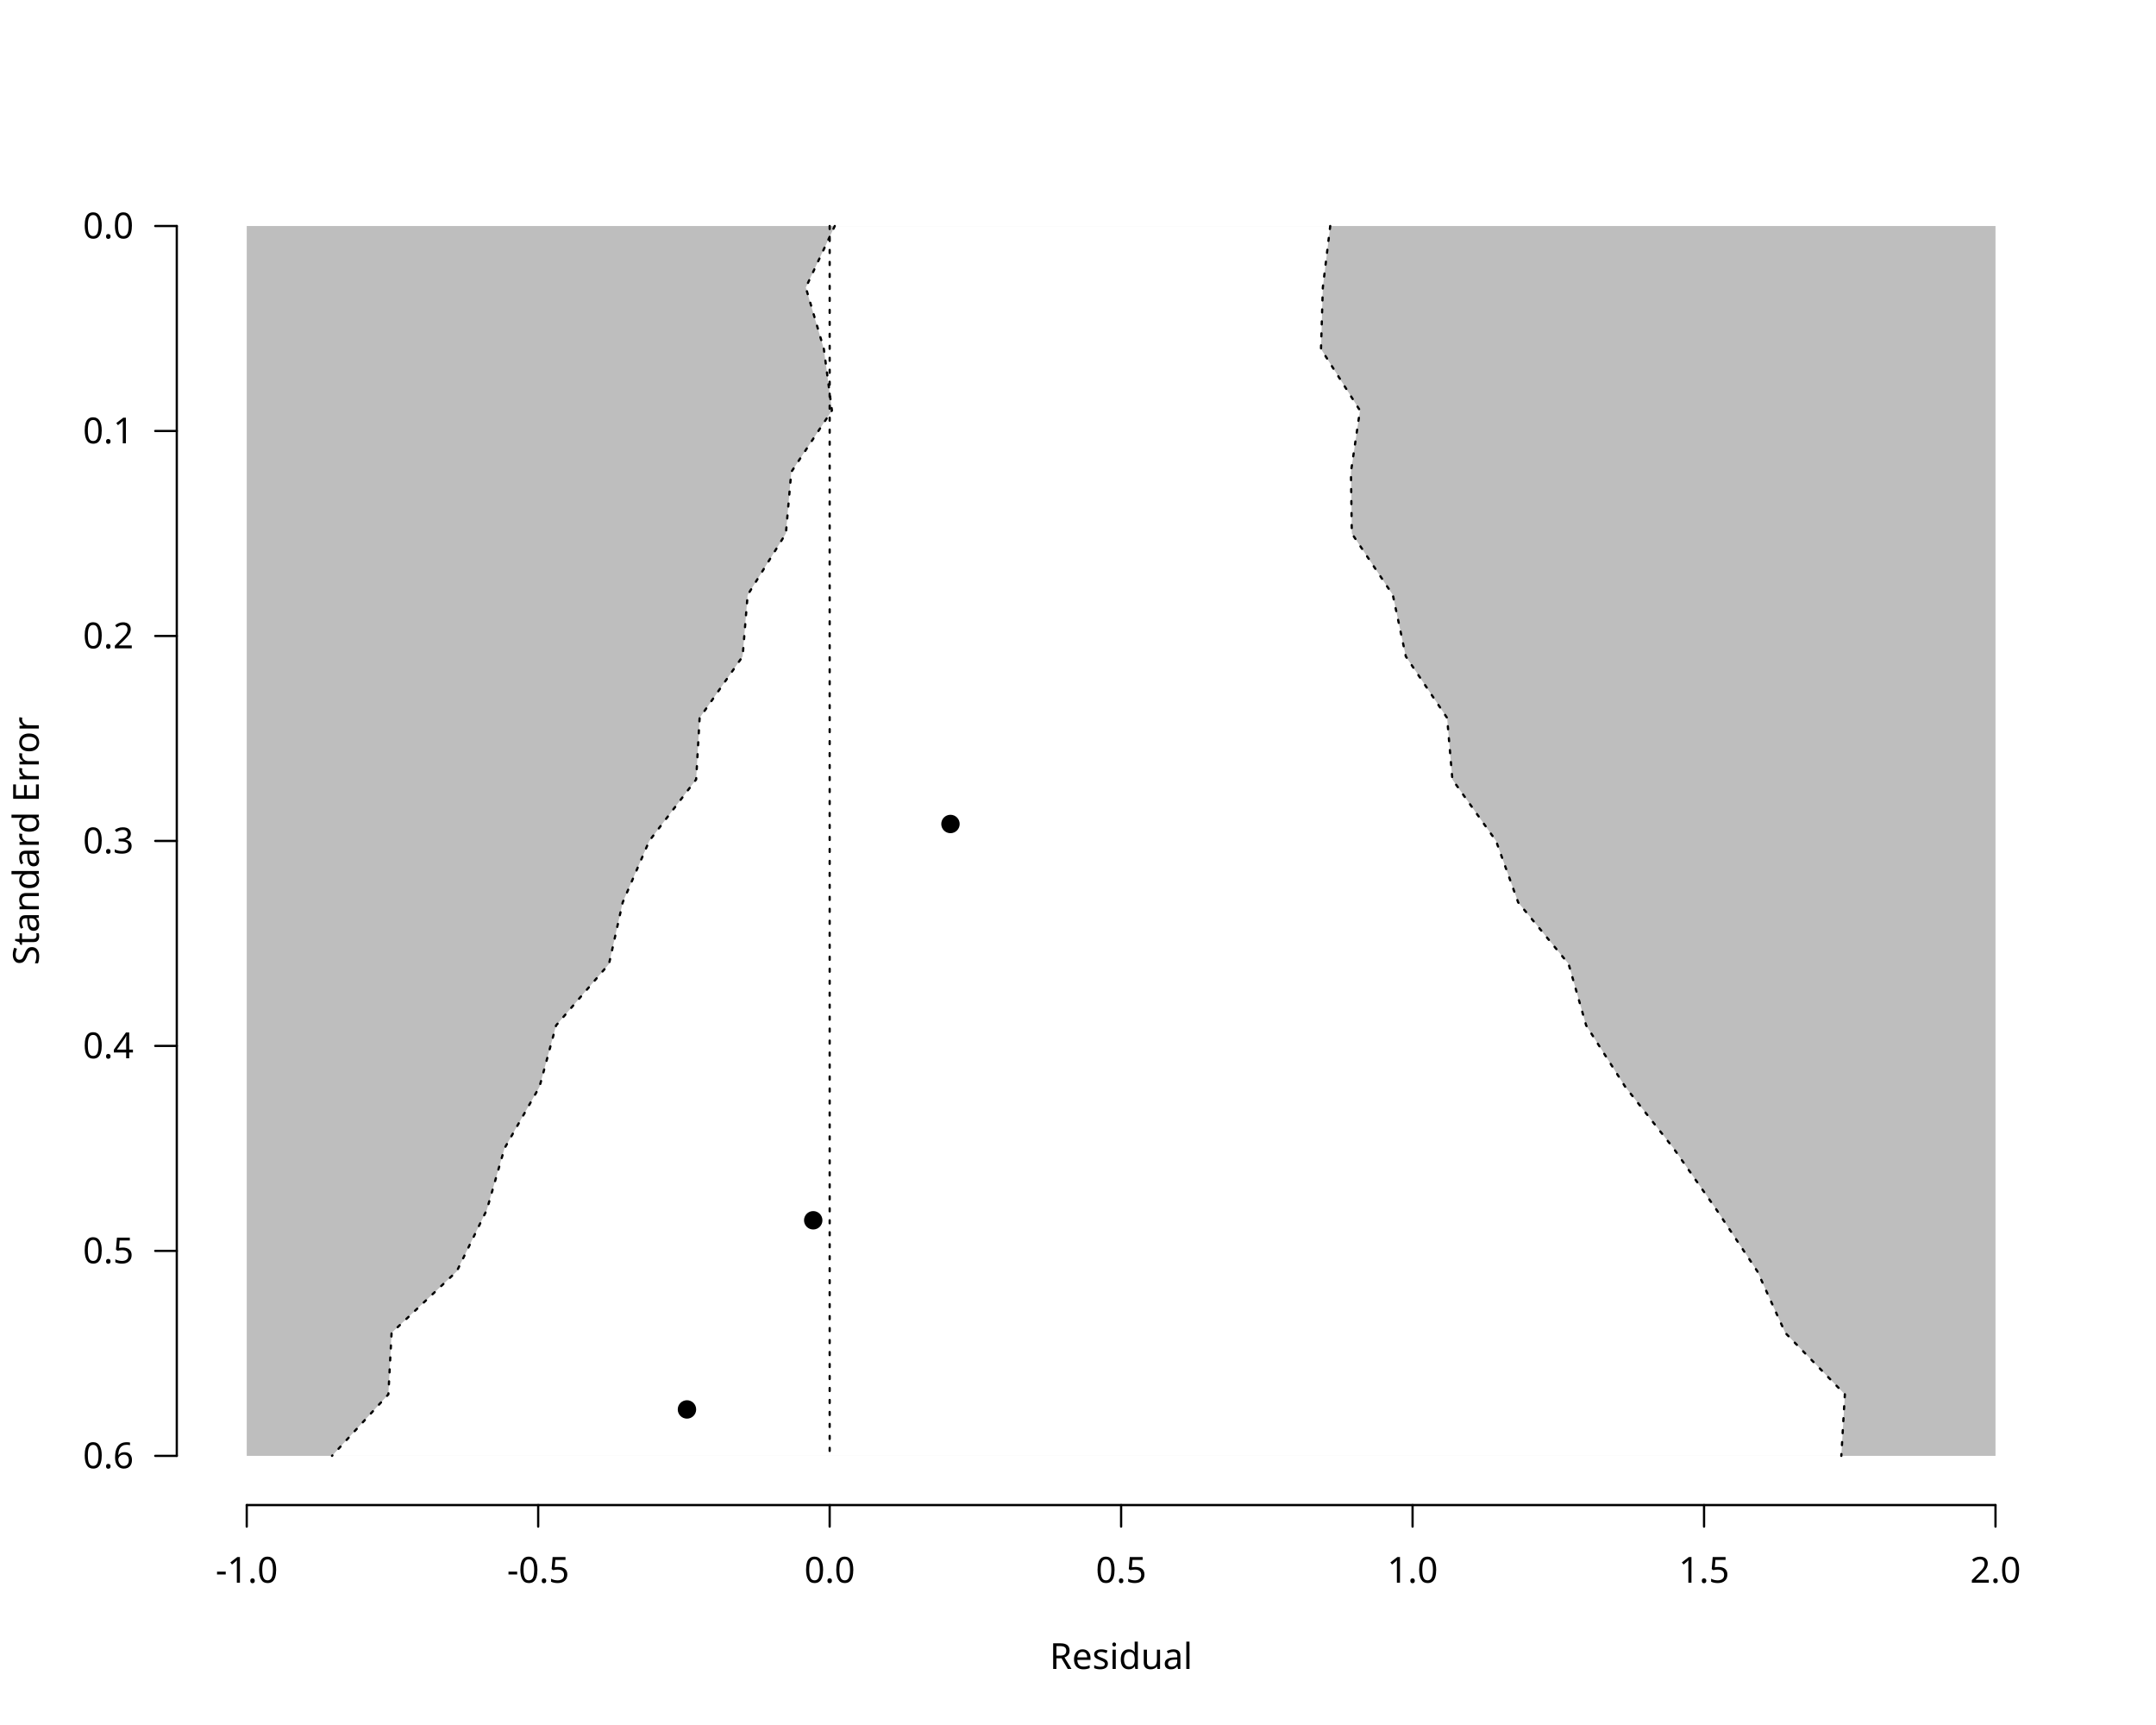
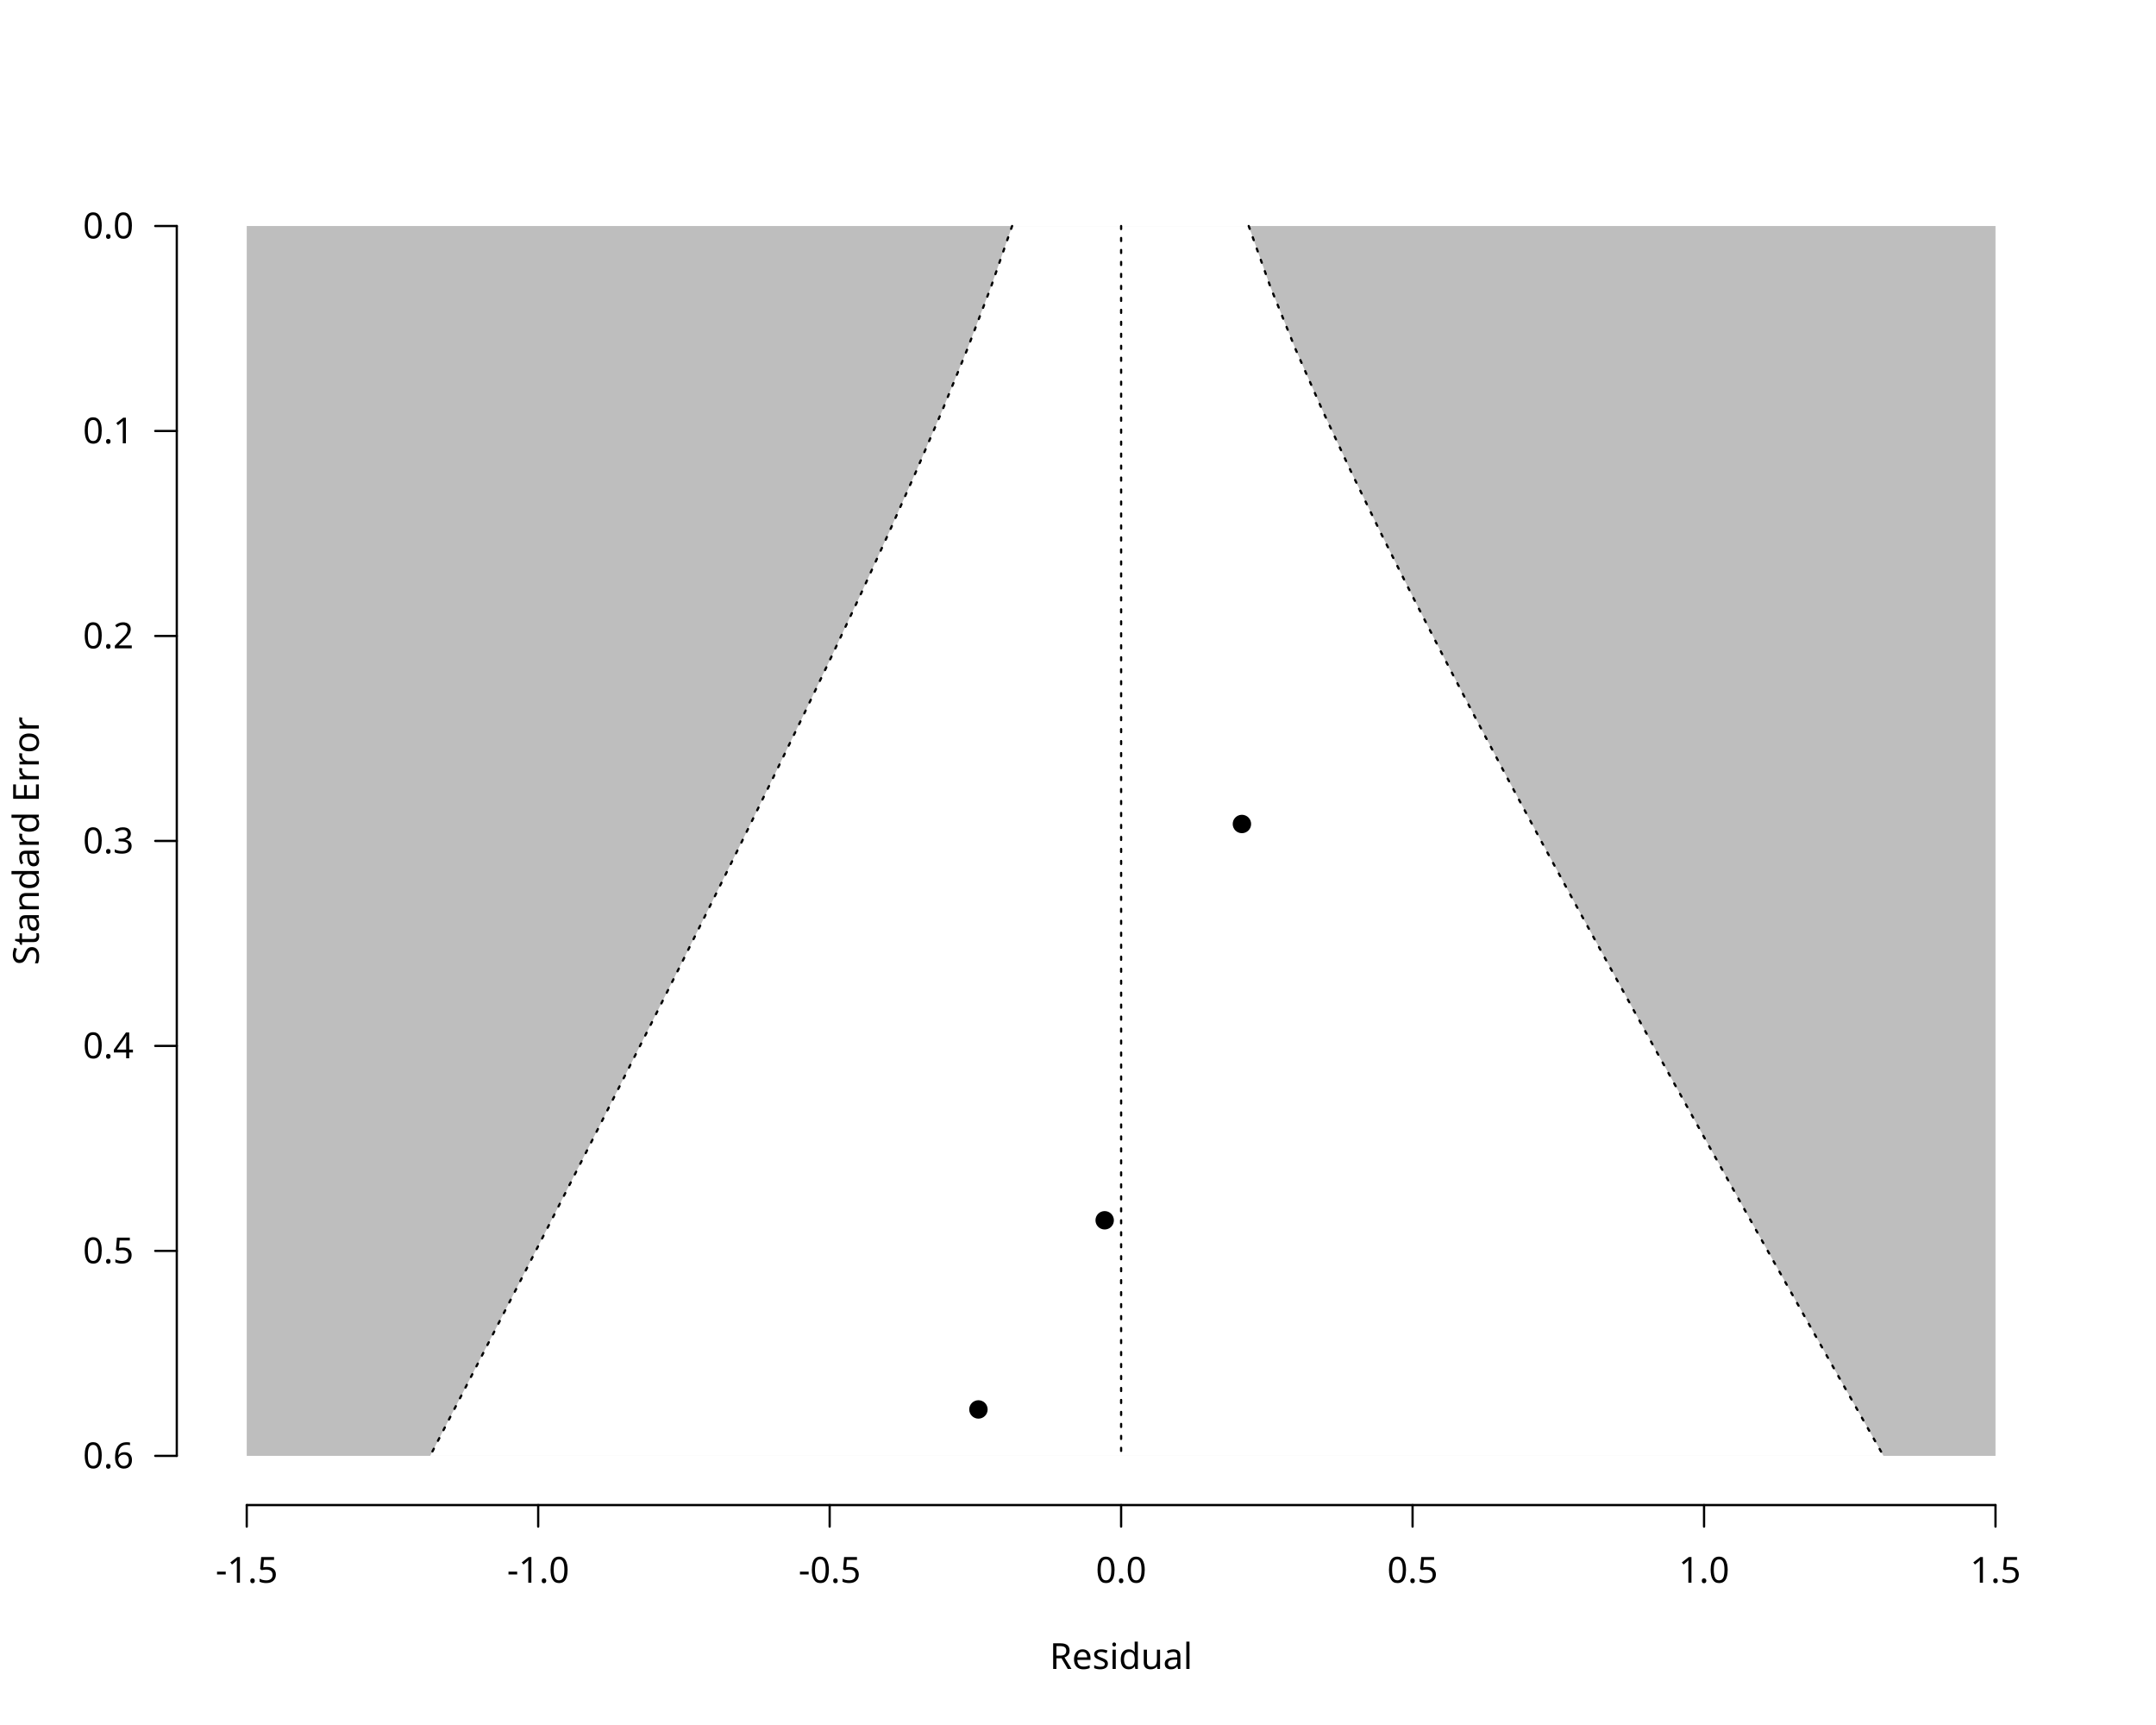
<svg xmlns="http://www.w3.org/2000/svg" class="svglite" data-engine-version="2.0" width="720.00pt" height="576.00pt" viewBox="0 0 720.00 576.00">
  <defs>
    <style type="text/css">
    .svglite line, .svglite polyline, .svglite polygon, .svglite path, .svglite rect, .svglite circle {
      fill: none;
      stroke: #000000;
      stroke-linecap: round;
      stroke-linejoin: round;
      stroke-miterlimit: 10.00;
    }
  </style>
  </defs>
  <rect width="100%" height="100%" style="stroke: none; fill: #FFFFFF;" />
  <defs>
    <clipPath id="cpMC4wMHw3MjAuMDB8MC4wMHw1NzYuMDA=">
      <rect x="0.00" y="0.00" width="720.00" height="576.00" />
    </clipPath>
  </defs>
  <g clip-path="url(#cpMC4wMHw3MjAuMDB8MC4wMHw1NzYuMDA=)">
    <text x="374.40" y="557.28" text-anchor="middle" style="font-size: 12.00px; font-family: sans;" textLength="46.70px" lengthAdjust="spacingAndGlyphs">Residual</text>
    <text transform="translate(12.96,280.80) rotate(-90)" text-anchor="middle" style="font-size: 12.00px; font-family: sans;" textLength="78.71px" lengthAdjust="spacingAndGlyphs">Standard Error</text>
    <line x1="82.40" y1="502.56" x2="666.40" y2="502.56" style="stroke-width: 0.75;" />
    <line x1="82.40" y1="502.56" x2="82.40" y2="509.76" style="stroke-width: 0.75;" />
    <line x1="179.73" y1="502.56" x2="179.73" y2="509.76" style="stroke-width: 0.75;" />
    <line x1="277.07" y1="502.56" x2="277.07" y2="509.76" style="stroke-width: 0.75;" />
    <line x1="374.40" y1="502.56" x2="374.40" y2="509.76" style="stroke-width: 0.75;" />
    <line x1="471.73" y1="502.56" x2="471.73" y2="509.76" style="stroke-width: 0.75;" />
    <line x1="569.07" y1="502.56" x2="569.07" y2="509.76" style="stroke-width: 0.75;" />
    <line x1="666.40" y1="502.56" x2="666.40" y2="509.76" style="stroke-width: 0.75;" />
-     <text x="82.40" y="528.48" text-anchor="middle" style="font-size: 12.00px; font-family: sans;" textLength="20.68px" lengthAdjust="spacingAndGlyphs">-1.0</text>
-     <text x="179.73" y="528.48" text-anchor="middle" style="font-size: 12.00px; font-family: sans;" textLength="20.68px" lengthAdjust="spacingAndGlyphs">-0.5</text>
-     <text x="277.07" y="528.48" text-anchor="middle" style="font-size: 12.00px; font-family: sans;" textLength="16.68px" lengthAdjust="spacingAndGlyphs">0.0</text>
-     <text x="374.40" y="528.48" text-anchor="middle" style="font-size: 12.00px; font-family: sans;" textLength="16.68px" lengthAdjust="spacingAndGlyphs">0.5</text>
-     <text x="471.73" y="528.48" text-anchor="middle" style="font-size: 12.00px; font-family: sans;" textLength="16.68px" lengthAdjust="spacingAndGlyphs">1.0</text>
-     <text x="569.07" y="528.48" text-anchor="middle" style="font-size: 12.00px; font-family: sans;" textLength="16.68px" lengthAdjust="spacingAndGlyphs">1.5</text>
-     <text x="666.40" y="528.48" text-anchor="middle" style="font-size: 12.00px; font-family: sans;" textLength="16.68px" lengthAdjust="spacingAndGlyphs">2.0</text>
+     <text x="82.40" y="528.48" text-anchor="middle" style="font-size: 12.00px; font-family: sans;" textLength="20.68px" lengthAdjust="spacingAndGlyphs">-1.5</text>
+     <text x="179.73" y="528.48" text-anchor="middle" style="font-size: 12.00px; font-family: sans;" textLength="20.68px" lengthAdjust="spacingAndGlyphs">-1.0</text>
+     <text x="277.07" y="528.48" text-anchor="middle" style="font-size: 12.00px; font-family: sans;" textLength="20.68px" lengthAdjust="spacingAndGlyphs">-0.5</text>
+     <text x="374.40" y="528.48" text-anchor="middle" style="font-size: 12.00px; font-family: sans;" textLength="16.68px" lengthAdjust="spacingAndGlyphs">0.0</text>
+     <text x="471.73" y="528.48" text-anchor="middle" style="font-size: 12.00px; font-family: sans;" textLength="16.68px" lengthAdjust="spacingAndGlyphs">0.5</text>
+     <text x="569.07" y="528.48" text-anchor="middle" style="font-size: 12.00px; font-family: sans;" textLength="16.68px" lengthAdjust="spacingAndGlyphs">1.0</text>
+     <text x="666.40" y="528.48" text-anchor="middle" style="font-size: 12.00px; font-family: sans;" textLength="16.68px" lengthAdjust="spacingAndGlyphs">1.5</text>
    <line x1="59.04" y1="75.47" x2="59.04" y2="486.13" style="stroke-width: 0.75;" />
    <line x1="59.04" y1="75.47" x2="51.84" y2="75.47" style="stroke-width: 0.75;" />
    <line x1="59.04" y1="143.91" x2="51.84" y2="143.91" style="stroke-width: 0.75;" />
    <line x1="59.04" y1="212.36" x2="51.84" y2="212.36" style="stroke-width: 0.75;" />
    <line x1="59.04" y1="280.80" x2="51.84" y2="280.80" style="stroke-width: 0.75;" />
    <line x1="59.04" y1="349.24" x2="51.84" y2="349.24" style="stroke-width: 0.75;" />
    <line x1="59.04" y1="417.69" x2="51.84" y2="417.69" style="stroke-width: 0.75;" />
    <line x1="59.04" y1="486.13" x2="51.84" y2="486.13" style="stroke-width: 0.75;" />
    <text x="44.64" y="490.26" text-anchor="end" style="font-size: 12.00px; font-family: sans;" textLength="16.68px" lengthAdjust="spacingAndGlyphs">0.6</text>
    <text x="44.64" y="421.82" text-anchor="end" style="font-size: 12.00px; font-family: sans;" textLength="16.68px" lengthAdjust="spacingAndGlyphs">0.5</text>
    <text x="44.64" y="353.37" text-anchor="end" style="font-size: 12.00px; font-family: sans;" textLength="16.68px" lengthAdjust="spacingAndGlyphs">0.4</text>
    <text x="44.64" y="284.93" text-anchor="end" style="font-size: 12.00px; font-family: sans;" textLength="16.68px" lengthAdjust="spacingAndGlyphs">0.3</text>
    <text x="44.64" y="216.48" text-anchor="end" style="font-size: 12.00px; font-family: sans;" textLength="16.68px" lengthAdjust="spacingAndGlyphs">0.2</text>
    <text x="44.64" y="148.04" text-anchor="end" style="font-size: 12.00px; font-family: sans;" textLength="16.68px" lengthAdjust="spacingAndGlyphs">0.1</text>
    <text x="44.64" y="79.60" text-anchor="end" style="font-size: 12.00px; font-family: sans;" textLength="16.68px" lengthAdjust="spacingAndGlyphs">0.0</text>
  </g>
  <defs>
    <clipPath id="cpNTkuMDR8Njg5Ljc2fDU5LjA0fDUwMi41Ng==">
      <rect x="59.04" y="59.04" width="630.72" height="443.52" />
    </clipPath>
  </defs>
  <g clip-path="url(#cpNTkuMDR8Njg5Ljc2fDU5LjA0fDUwMi41Ng==)">
    <polygon points="82.40,75.47 666.40,75.47 666.40,486.13 82.40,486.13 " style="stroke-width: 0.75; stroke: none; fill: #BEBEBE;" />
-     <polygon points="110.88,486.13 129.70,465.60 130.77,445.07 152.53,424.53 162.57,404.00 168.47,383.47 180.16,362.93 185.71,342.40 203.38,321.87 207.95,301.33 216.82,280.80 232.48,260.27 233.64,239.73 248.00,219.20 249.68,198.67 262.45,178.13 264.25,157.60 277.83,137.07 275.13,116.53 269.10,96.00 278.77,75.47 444.23,75.47 441.76,96.00 441.15,116.53 454.16,137.07 451.15,157.60 451.44,178.13 465.14,198.67 469.48,219.20 483.27,239.73 485.02,260.27 499.61,280.80 507.00,301.33 523.83,321.87 529.70,342.40 542.77,362.93 558.91,383.47 573.26,404.00 586.88,424.53 596.20,445.07 616.10,465.60 614.91,486.13 " style="stroke-width: 0.75; stroke: none; fill: #FFFFFF;" />
-     <polyline points="277.07,75.47 277.07,486.13 " style="stroke-width: 0.75; stroke-dasharray: 1.00,3.00;" />
-     <polyline points="278.77,75.47 269.10,96.00 275.13,116.53 277.83,137.07 264.25,157.60 262.45,178.13 249.68,198.67 248.00,219.20 233.64,239.73 232.48,260.27 216.82,280.80 207.95,301.33 203.38,321.87 185.71,342.40 180.16,362.93 168.47,383.47 162.57,404.00 152.53,424.53 130.77,445.07 129.70,465.60 110.88,486.13 " style="stroke-width: 0.75; stroke-dasharray: 1.00,3.00;" />
-     <polyline points="444.23,75.47 441.76,96.00 441.15,116.53 454.16,137.07 451.15,157.60 451.44,178.13 465.14,198.67 469.48,219.20 483.27,239.73 485.02,260.27 499.61,280.80 507.00,301.33 523.83,321.87 529.70,342.40 542.77,362.93 558.91,383.47 573.26,404.00 586.88,424.53 596.20,445.07 616.10,465.60 614.91,486.13 " style="stroke-width: 0.75; stroke-dasharray: 1.00,3.00;" />
-     <circle cx="229.41" cy="470.63" r="2.70" style="stroke-width: 0.75; fill: #000000;" />
-     <circle cx="271.58" cy="407.47" r="2.70" style="stroke-width: 0.75; fill: #000000;" />
-     <circle cx="317.41" cy="275.14" r="2.70" style="stroke-width: 0.75; fill: #000000;" />
+     <polygon points="143.65,486.13 154.27,465.60 164.85,445.07 175.41,424.53 185.92,404.00 196.39,383.47 206.81,362.93 217.18,342.40 227.48,321.87 237.70,301.33 247.85,280.80 257.90,260.27 267.87,239.73 277.70,219.20 287.33,198.67 296.73,178.13 305.85,157.60 314.67,137.07 323.06,116.53 330.87,96.00 338.00,75.47 417.01,75.47 424.33,96.00 432.62,116.53 441.66,137.07 451.24,157.60 461.20,178.13 471.49,198.67 482.02,219.20 492.74,239.73 503.63,260.27 514.65,280.80 525.80,301.33 537.04,321.87 548.37,342.40 559.74,362.93 571.17,383.47 582.65,404.00 594.18,424.53 605.75,445.07 617.35,465.60 628.99,486.13 " style="stroke-width: 0.75; stroke: none; fill: #FFFFFF;" />
+     <polyline points="374.40,75.47 374.40,486.13 " style="stroke-width: 0.75; stroke-dasharray: 1.00,3.00;" />
+     <polyline points="338.00,75.47 330.87,96.00 323.06,116.53 314.67,137.07 305.85,157.60 296.73,178.13 287.33,198.67 277.70,219.20 267.87,239.73 257.90,260.27 247.85,280.80 237.70,301.33 227.48,321.87 217.18,342.40 206.81,362.93 196.39,383.47 185.92,404.00 175.41,424.53 164.85,445.07 154.27,465.60 143.65,486.13 " style="stroke-width: 0.75; stroke-dasharray: 1.00,3.00;" />
+     <polyline points="417.01,75.47 424.33,96.00 432.62,116.53 441.66,137.07 451.24,157.60 461.20,178.13 471.49,198.67 482.02,219.20 492.74,239.73 503.63,260.27 514.65,280.80 525.80,301.33 537.04,321.87 548.37,342.40 559.74,362.93 571.17,383.47 582.65,404.00 594.18,424.53 605.75,445.07 617.35,465.60 628.99,486.13 " style="stroke-width: 0.75; stroke-dasharray: 1.00,3.00;" />
+     <circle cx="326.75" cy="470.63" r="2.70" style="stroke-width: 0.75; fill: #000000;" />
+     <circle cx="368.91" cy="407.47" r="2.70" style="stroke-width: 0.75; fill: #000000;" />
+     <circle cx="414.74" cy="275.14" r="2.70" style="stroke-width: 0.75; fill: #000000;" />
  </g>
</svg>
